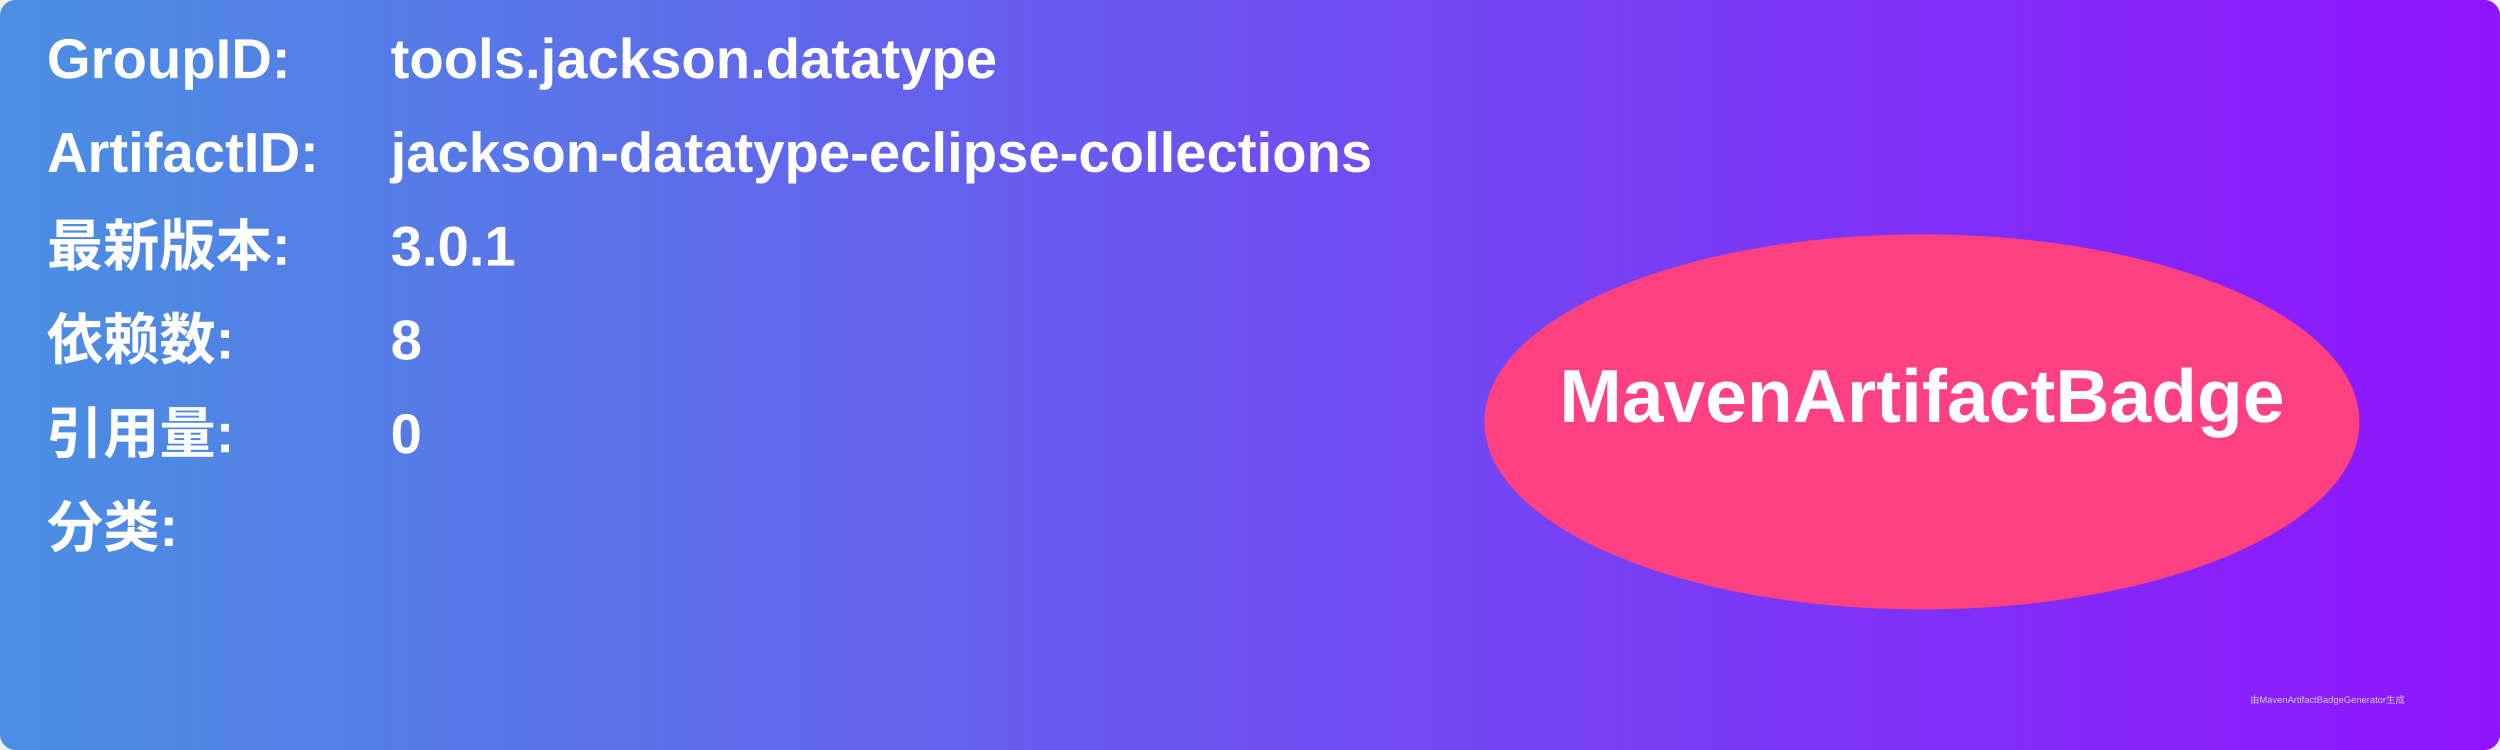
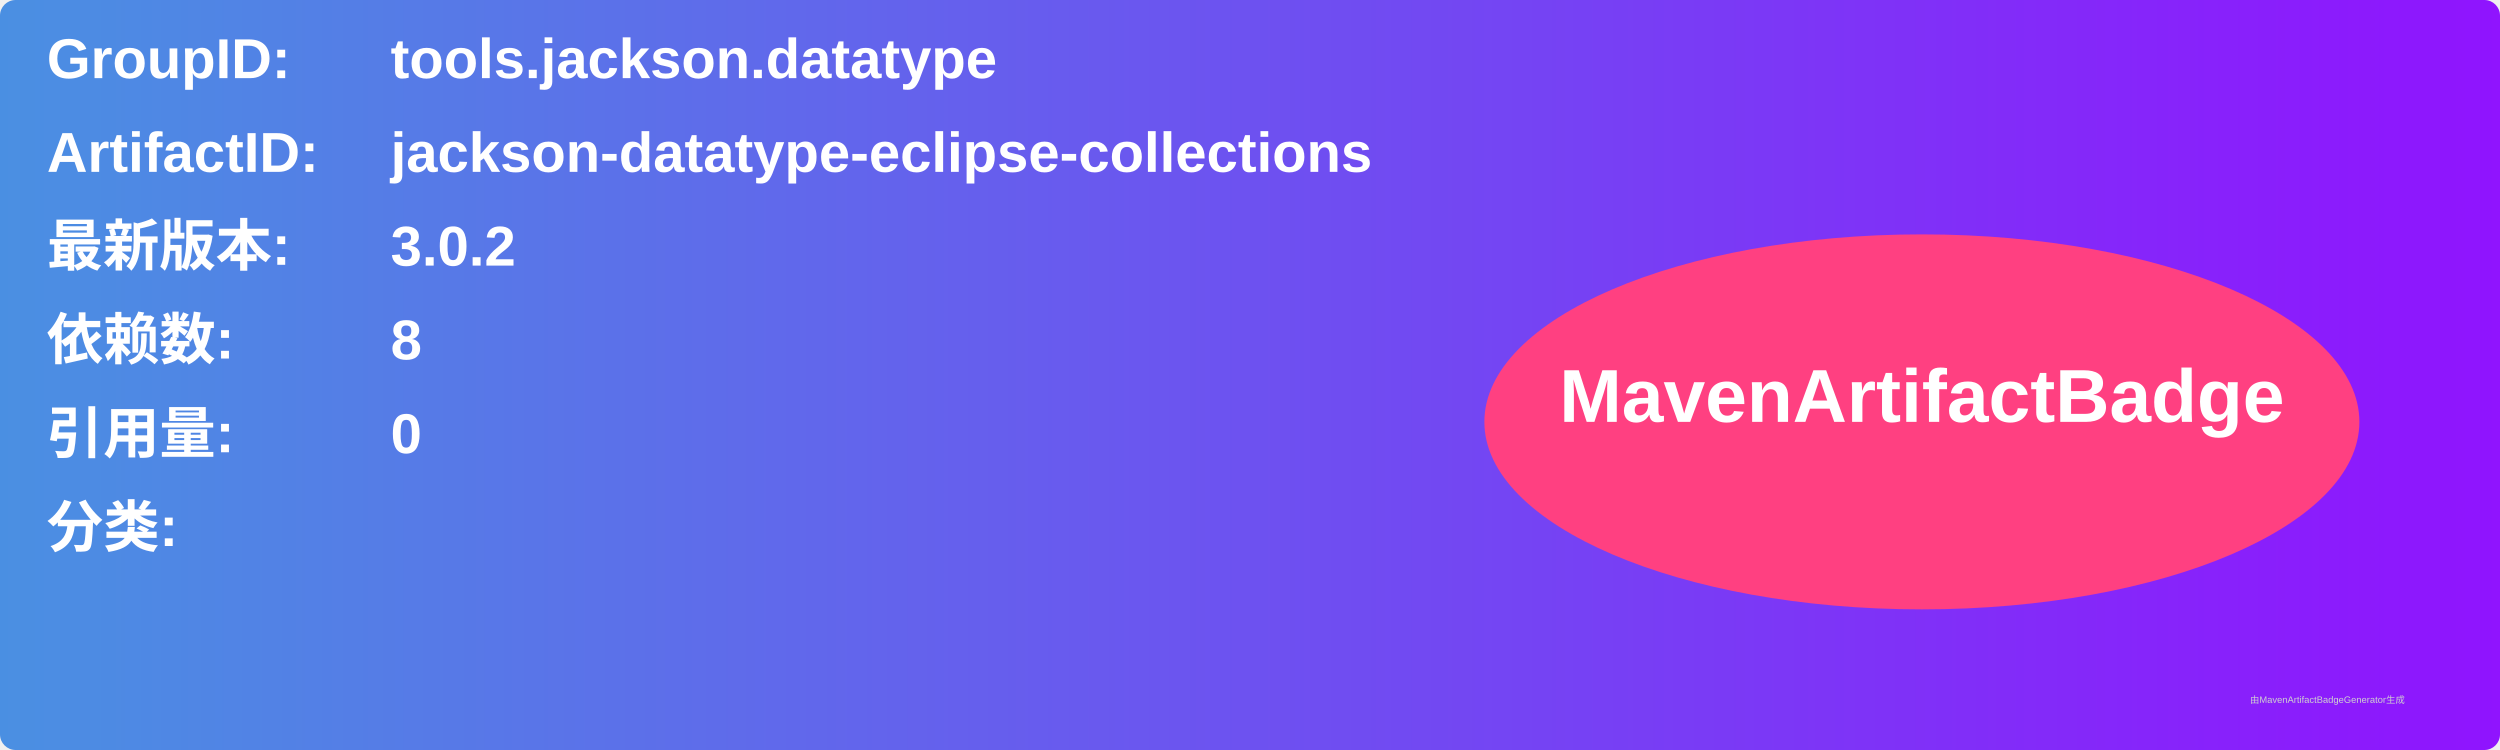
<svg xmlns="http://www.w3.org/2000/svg" width="800" height="240" viewBox="0 0 800 240">
  <linearGradient id="grad" x1="0%" y1="0%" x2="100%" y2="0%">
    <stop offset="0%" stop-color="#4a90e2" />
    <stop offset="100%" stop-color="#9013fe" />
  </linearGradient>
  <rect width="100%" height="100%" rx="5" ry="5" fill="url(#grad)" />
  <g transform="translate(15, 15)">
    <text x="0" y="10" font-family="Arial" font-size="18" fill="white" font-weight="bold" width="260">GroupID:</text>
    <text x="110" y="10" font-family="Arial" font-size="18" fill="white" font-weight="bold" width="460">tools.jackson.datatype</text>
    <text x="0" y="40" font-family="Arial" font-size="18" fill="white" font-weight="bold" width="260">ArtifactID:</text>
    <text x="110" y="40" font-family="Arial" font-size="18" fill="white" font-weight="bold" width="460">jackson-datatype-eclipse-collections</text>
    <text x="0" y="70" font-family="Arial" font-size="18" fill="white" font-weight="bold">最新版本:</text>
    <text x="110" y="70" font-family="Arial" font-size="18" fill="white" font-weight="bold">
-       <tspan font-weight="bold">3.0.1</tspan>
+       <tspan font-weight="bold">3.0.2</tspan>
    </text>
    <text x="0" y="100" font-family="Arial" font-size="18" fill="white" font-weight="bold">依赖数: </text>
    <text x="110" y="100" font-family="Arial" font-size="18" fill="white">
      <tspan font-weight="bold">8</tspan>
    </text>
    <text x="0" y="130" font-family="Arial" font-size="18" fill="white" font-weight="bold">引用量: </text>
    <text x="110" y="130" font-family="Arial" font-size="18" fill="white">
      <tspan font-weight="bold">0</tspan>
    </text>
    <text x="0" y="160" font-family="Arial" font-size="18" fill="white" font-weight="bold">分类:</text>
    <text x="10" y="190" font-family="Arial" font-size="10" fill="white">
      <tspan font-weight="bold" />
    </text>
    <ellipse cx="600" cy="120" rx="140" ry="60" fill="#ff4081" />
    <text x="600" y="120" text-anchor="middle" font-family="Arial" font-size="24" fill="white" font-weight="bold">MavenArtifactBadge</text>
  </g>
  <text x="720" y="225" font-family="Arial" font-size="3" fill="#d0d0d0">由MavenArtifactBadgeGenerator生成</text>
</svg>
